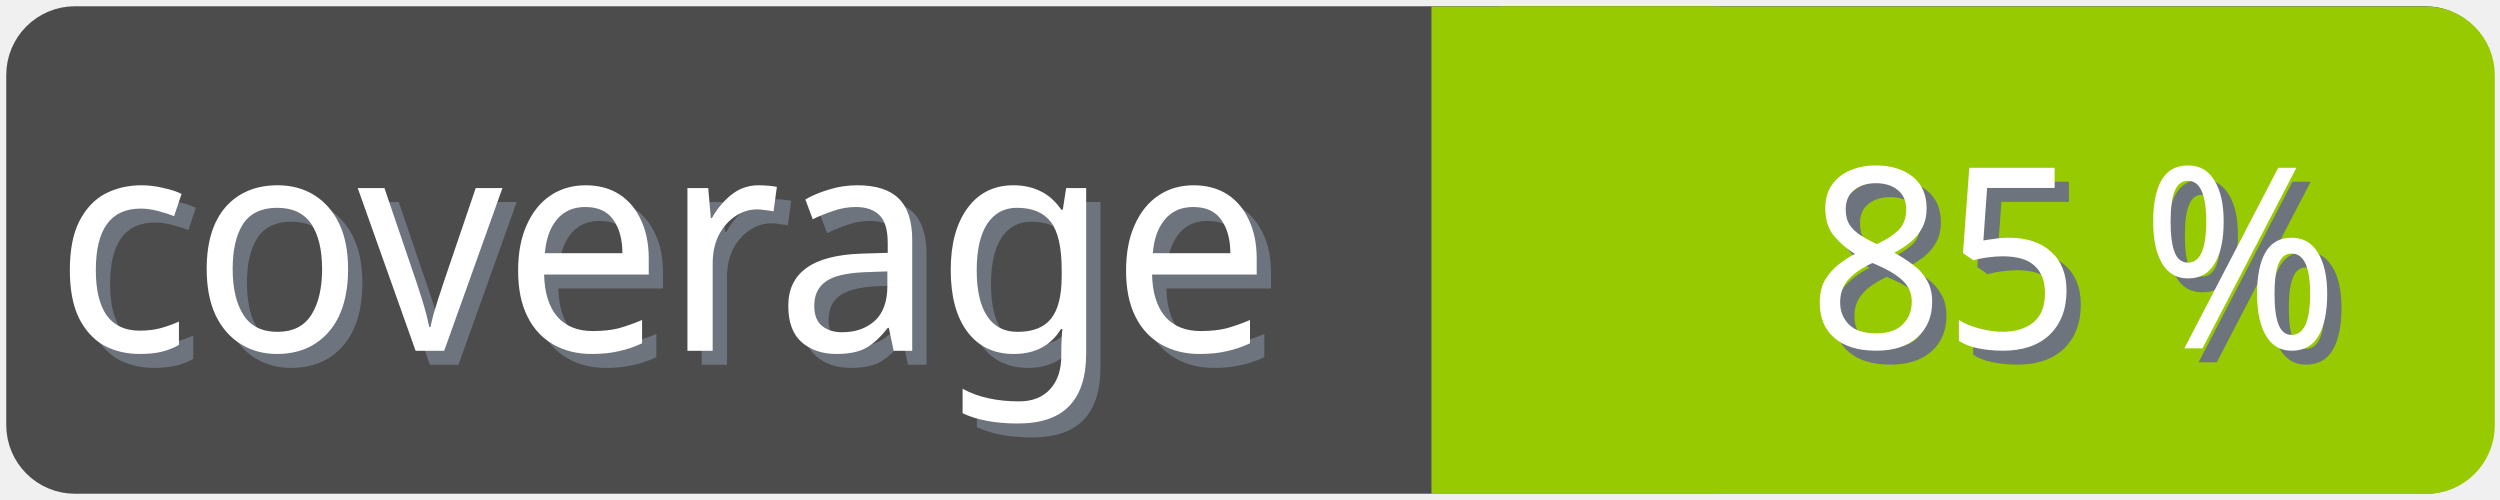
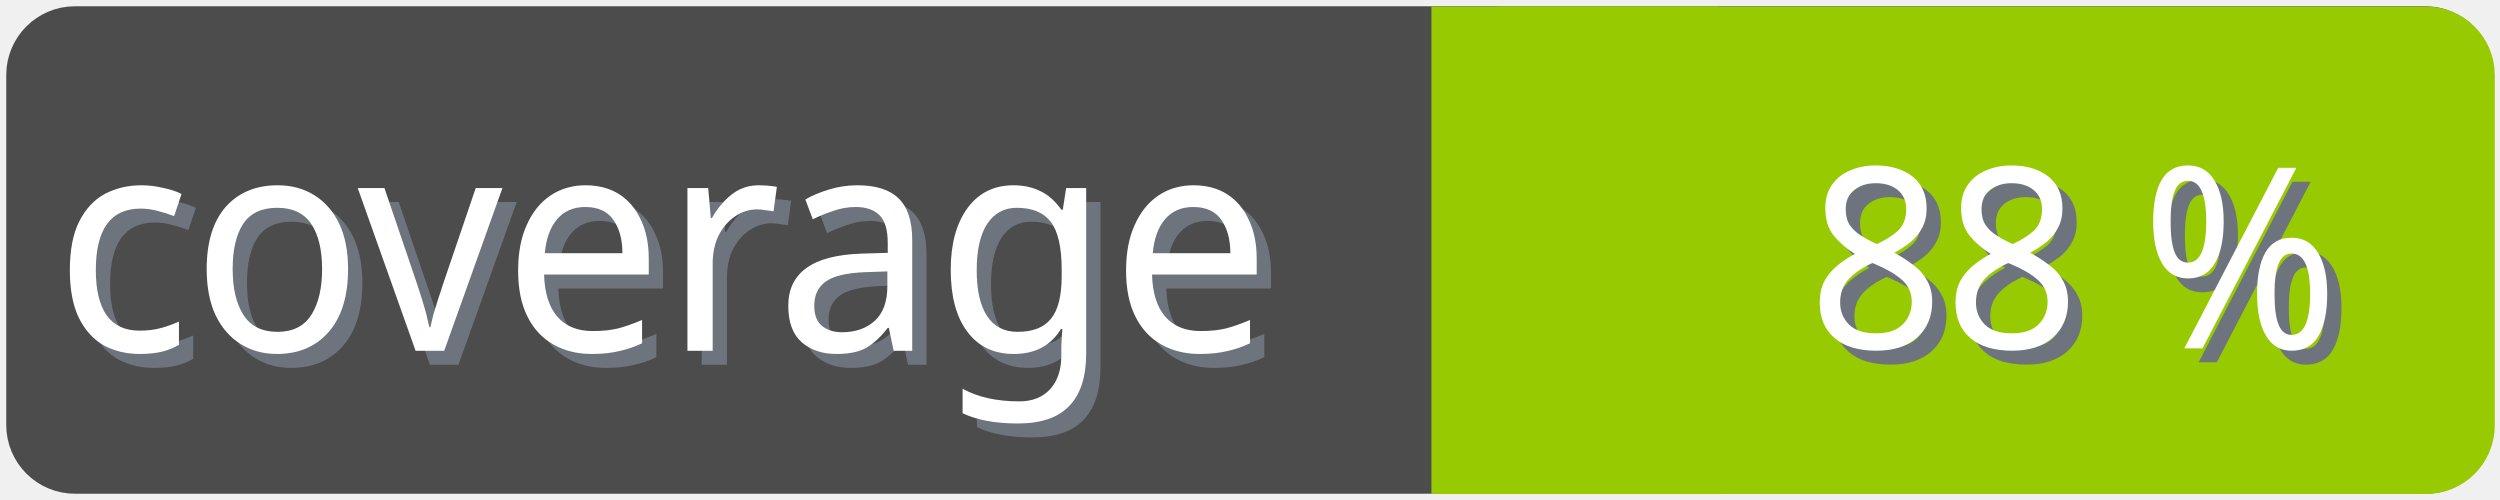
<svg xmlns="http://www.w3.org/2000/svg" width="100" height="20">
  <g>
    <rect fill="none" id="canvas_background" height="22" width="102" y="-1" x="-1" />
  </g>
  <g>
    <rect rx="2" id="svg_1" height="18" width="98" y="1" x="1" stroke-width="1.5" stroke="#4c4c4c" fill="#4c4c4c" />
    <text transform="matrix(0.95, 0, 0, 1.01133, 0.0809801, -0.0237383)" font-weight="normal" xml:space="preserve" text-anchor="start" font-family="'Trebuchet MS', Gadget, sans-serif" font-size="12" id="svg_8" y="14.45" x="2.8" stroke-width="0" stroke="#4c4c4c" fill="#6e747d">coverage</text>
    <text transform="matrix(0.95, 0, 0, 1.01133, 0.0809801, -0.0237383)" font-weight="normal" xml:space="preserve" text-anchor="start" font-family="'Trebuchet MS', Gadget, sans-serif" font-size="12" id="svg_3" y="13.9" x="2.2" stroke-width="0" stroke="#4c4c4c" fill="#ffffff">coverage</text>
    <rect rx="2" id="svg_5" height="18" width="40.905" y="1.011" x="58.137" stroke-width="1.5" stroke="#97ca00" fill="#97ca00" />
    <rect id="svg_7" height="18" width="10" y="1.011" x="58.008" stroke-width="1.5" stroke="#97ca00" fill="#97ca00" />
-     <text transform="matrix(0.95, 0, 0, 1.01133, 0.0809801, -0.0237383)" font-weight="normal" xml:space="preserve" text-anchor="end" font-family="'Trebuchet MS', Gadget, sans-serif" font-size="10" id="svg_10" y="14.35" x="99" stroke-width="0" stroke="#4c4c4c" fill="#6e747d">85 %</text>
-     <text transform="matrix(0.95, 0, 0, 1.01133, 0.0809801, -0.0237383)" font-weight="normal" xml:space="preserve" text-anchor="end" font-family="'Trebuchet MS', Gadget, sans-serif" font-size="10" id="svg_9" y="13.8" x="98.4" stroke-width="0" stroke="#4c4c4c" fill="#ffffff">85 %</text>
+     <text transform="matrix(0.95, 0, 0, 1.01133, 0.0809801, -0.0237383)" font-weight="normal" xml:space="preserve" text-anchor="end" font-family="'Trebuchet MS', Gadget, sans-serif" font-size="10" id="svg_10" y="14.35" x="99" stroke-width="0" stroke="#4c4c4c" fill="#6e747d">88 %</text>
+     <text transform="matrix(0.95, 0, 0, 1.01133, 0.0809801, -0.0237383)" font-weight="normal" xml:space="preserve" text-anchor="end" font-family="'Trebuchet MS', Gadget, sans-serif" font-size="10" id="svg_9" y="13.8" x="98.4" stroke-width="0" stroke="#4c4c4c" fill="#ffffff">88 %</text>
  </g>
</svg>
